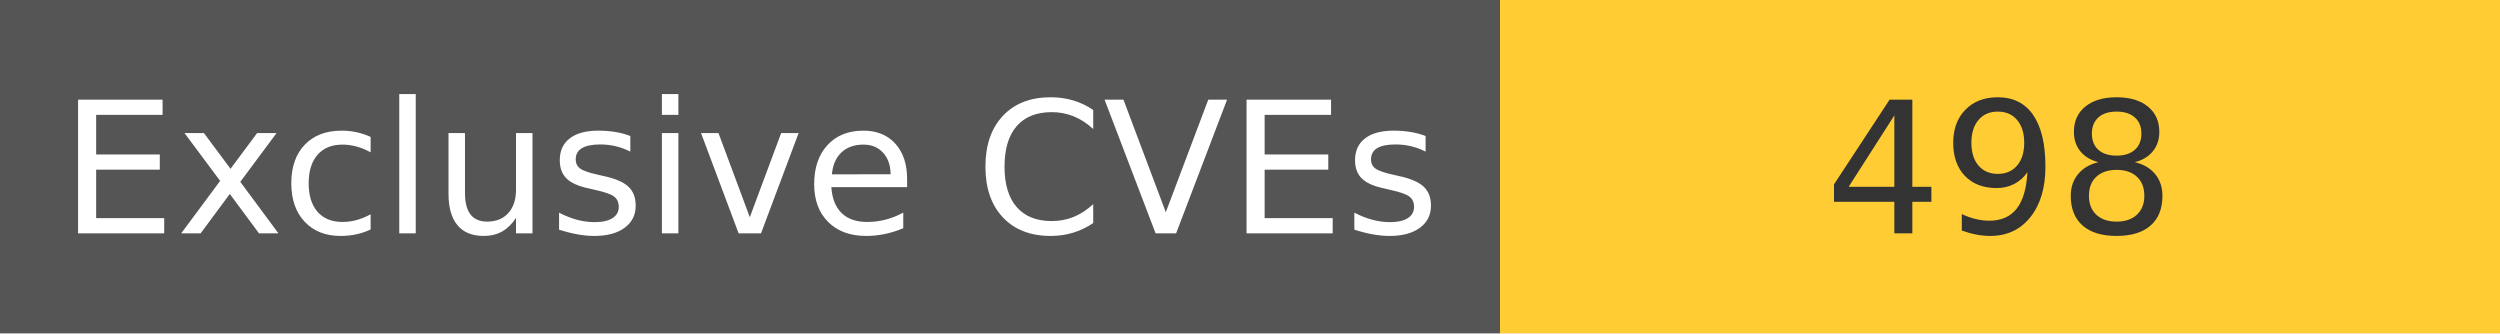
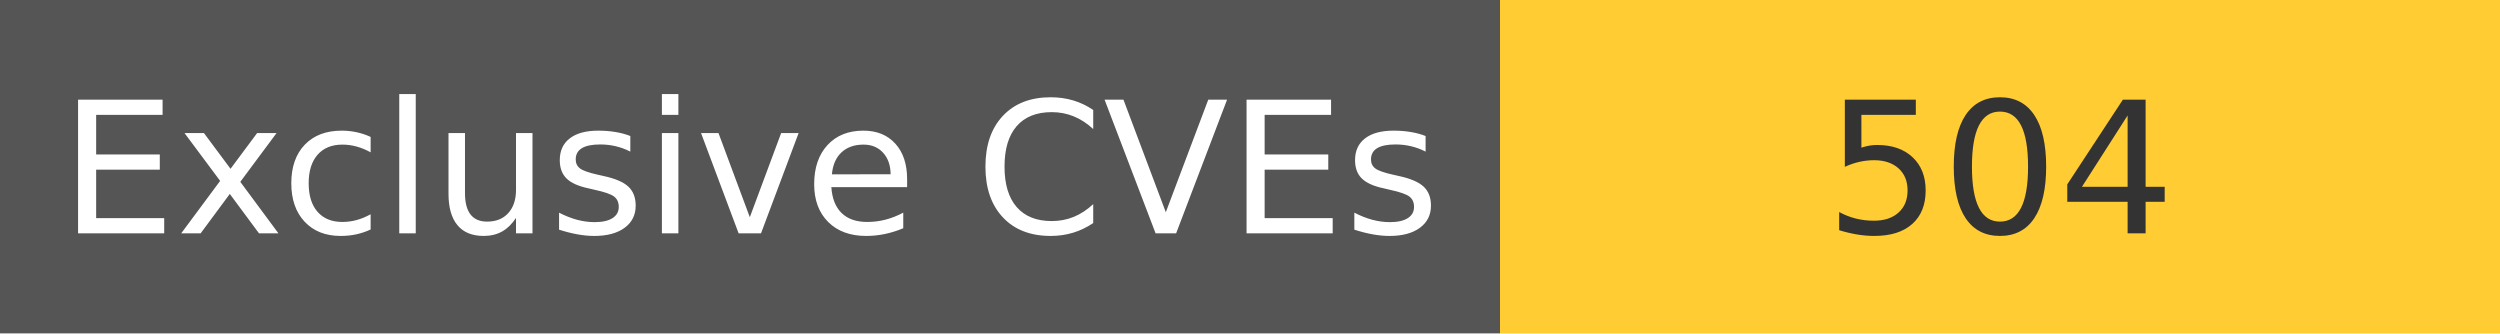
<svg xmlns="http://www.w3.org/2000/svg" width="150" height="20" role="img">
  <linearGradient id="s" x2="0" y2="100%">
    <stop offset="0" stop-color="#bbb" stop-opacity=".1" />
    <stop offset="1" stop-opacity=".1" />
  </linearGradient>
  <g>
    <rect width="90" height="20" fill="#555" />
    <rect x="90" width="267" height="20" fill="#ffcc33" />
  </g>
  <g fill="#fff" text-anchor="middle" font-family="Verdana,Geneva,DejaVu Sans,sans-serif" text-rendering="geometricPrecision" font-size="110">
    <text x="450" y="140" transform="scale(.1)" fill="#fff">
            Exclusive CVEs
        </text>
    <text x="1200" y="140" transform="scale(.1)" fill="#333">
-             498
+             504
        </text>
  </g>
</svg>
